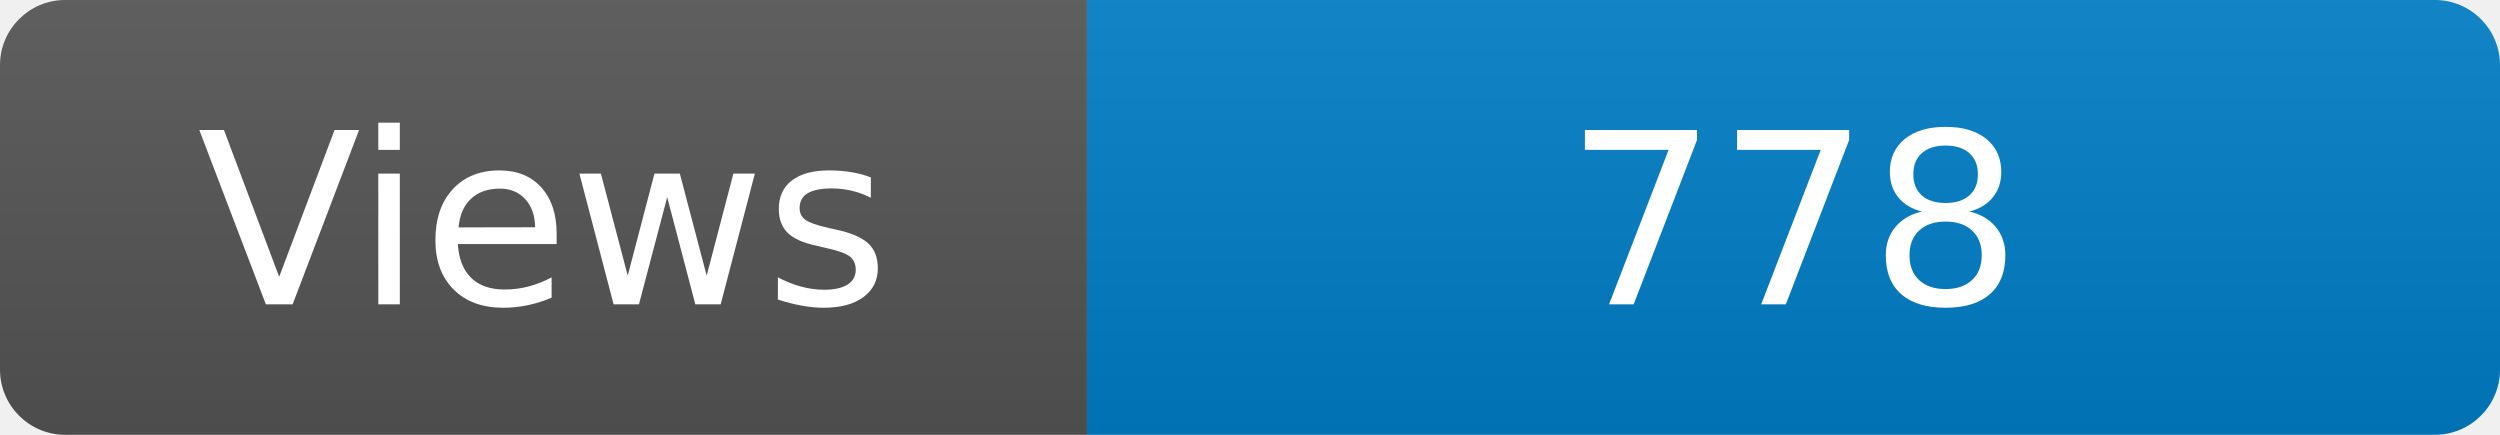
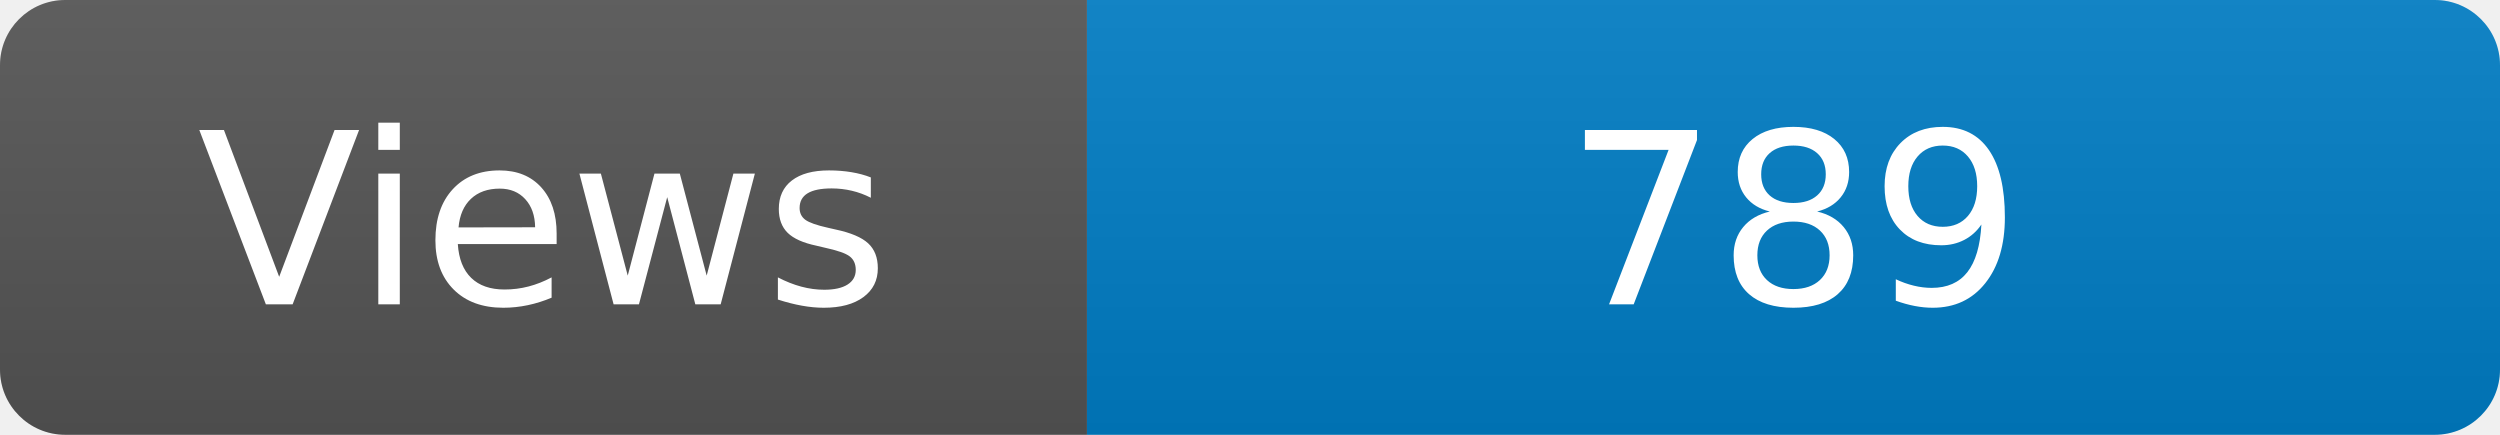
<svg xmlns="http://www.w3.org/2000/svg" width="115" height="20" role="img" aria-label="Maintained?: yes">
  <linearGradient id="s" x2="0" y2="100%">
    <stop offset="0" stop-color="#bbb" stop-opacity=".1" />
    <stop offset="1" stop-opacity=".1" />
  </linearGradient>
  <clipPath id="r">
    <rect width="115" height="20" rx="3" fill="#fff" />
  </clipPath>
  <g clip-path="url(#r)">
    <rect width="50" height="20" fill="#555" />
    <rect x="50" width="160" height="20" fill="#007ec6" />
    <rect width="115" height="20" fill="url(#s)" />
  </g>
  <g fill="#fff" text-anchor="middle" font-family="Verdana,Geneva,DejaVu Sans,sans-serif" font-size="110">
    <text x="250" y="140" transform="scale(.1)" fill="#fff">Views</text>
-     <text x="825" y="140" transform="scale(.1)" fill="#fff">778</text>
+     <text x="825" y="140" transform="scale(.1)" fill="#fff">789</text>
  </g>
</svg>
